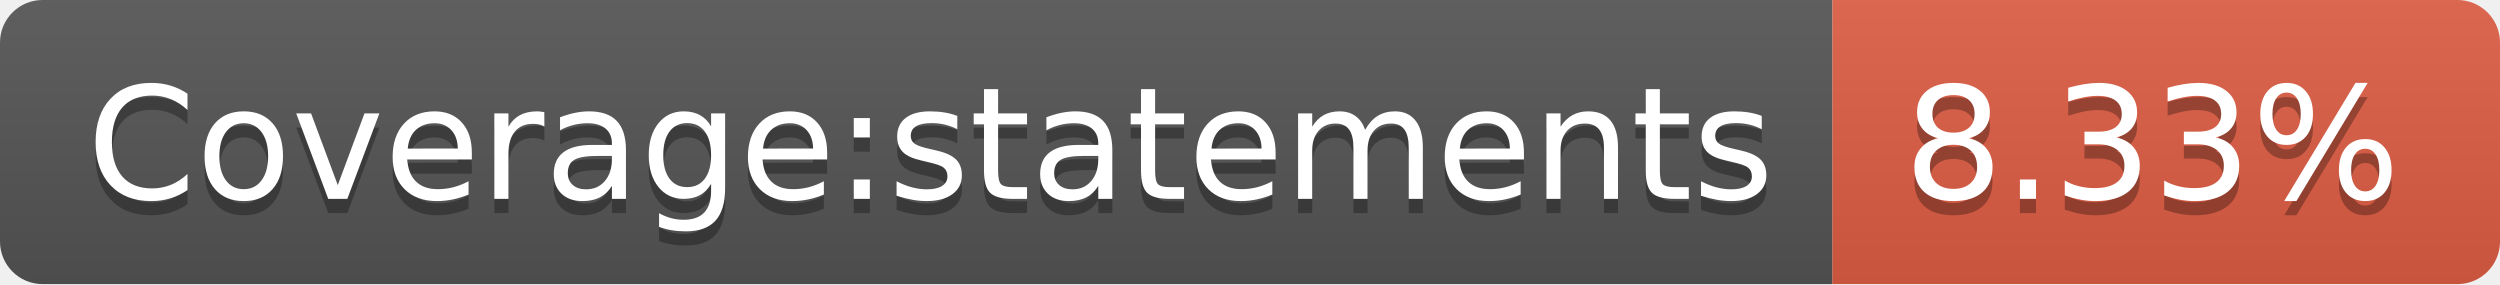
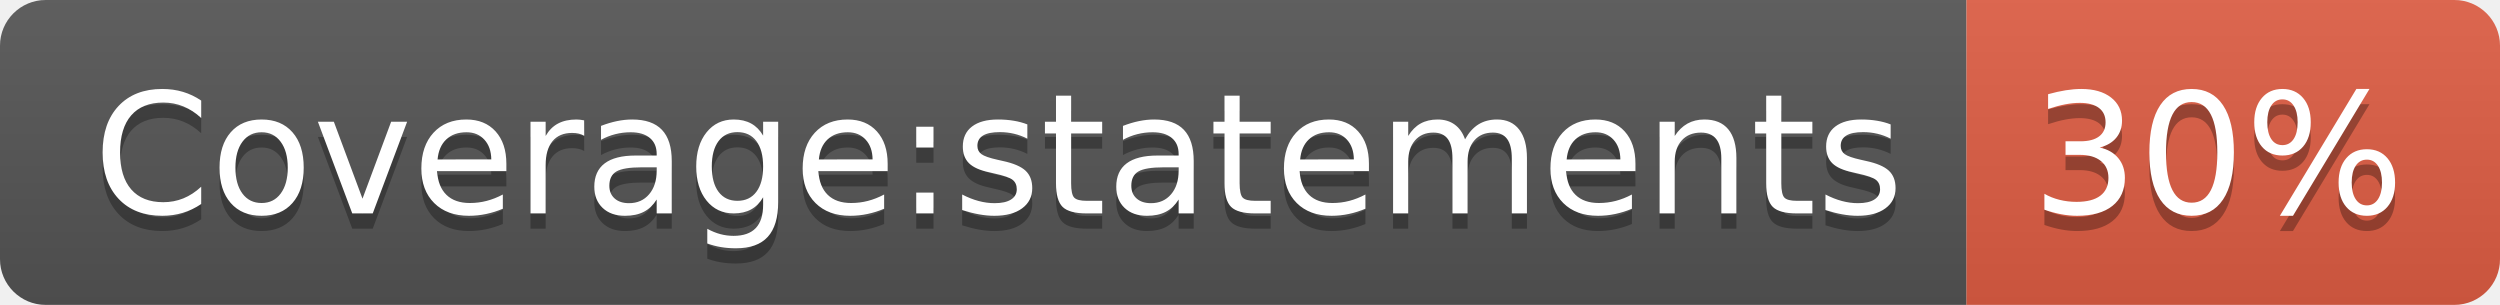
- <svg xmlns="http://www.w3.org/2000/svg" width="176" height="20" role="img" aria-label="Coverage:statements: 8.33%">
+ <svg xmlns="http://www.w3.org/2000/svg" width="164" height="20" role="img" aria-label="Coverage:statements: 30%">
  <linearGradient id="s" x2="0" y2="100%">
    <stop offset="0" stop-color="#bbb" stop-opacity=".1" />
    <stop offset="1" stop-opacity=".1" />
  </linearGradient>
  <clipPath id="r">
-     <rect width="176" height="20" rx="3" fill="#fff" />
+     <rect width="164" height="20" rx="3" fill="#fff" />
  </clipPath>
  <g clip-path="url(#r)">
    <rect width="129" height="20" fill="#555" />
-     <rect x="129" width="47" height="20" fill="#e05d44" />
-     <rect width="176" height="20" fill="url(#s)" />
+     <rect x="129" width="35" height="20" fill="#e05d44" />
+     <rect width="164" height="20" fill="url(#s)" />
  </g>
  <g fill="#fff" text-anchor="middle" font-family="Verdana,Geneva,DejaVu Sans,sans-serif" text-rendering="geometricPrecision" font-size="110">
    <text aria-hidden="true" x="655" y="150" fill="#010101" fill-opacity=".3" transform="scale(.1)" textLength="1190">Coverage:statements</text>
    <text x="655" y="140" transform="scale(.1)" fill="#fff" textLength="1190">Coverage:statements</text>
-     <text aria-hidden="true" x="1515" y="150" fill="#010101" fill-opacity=".3" transform="scale(.1)" textLength="370">8.33%</text>
-     <text x="1515" y="140" transform="scale(.1)" fill="#fff" textLength="370">8.33%</text>
+     <text aria-hidden="true" x="1455" y="150" fill="#010101" fill-opacity=".3" transform="scale(.1)" textLength="250">30%</text>
+     <text x="1455" y="140" transform="scale(.1)" fill="#fff" textLength="250">30%</text>
  </g>
</svg>
